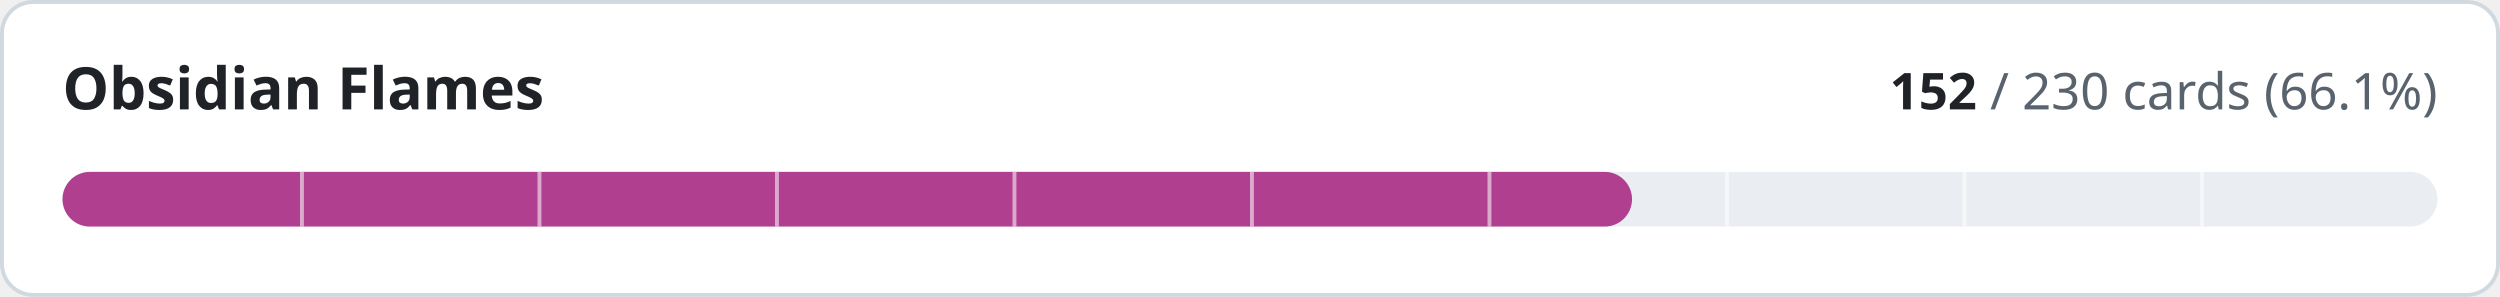
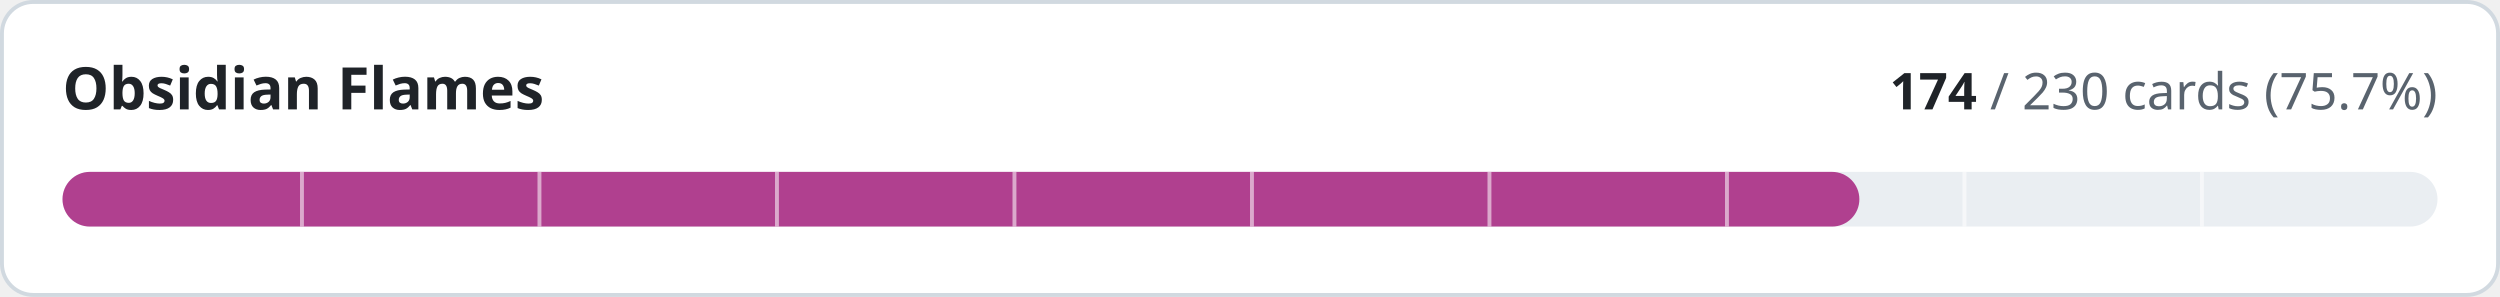
- <svg xmlns="http://www.w3.org/2000/svg" width="640" height="76" viewBox="0 0 640 76" role="img" aria-label="Obsidian Flames: 152 of 230 cards implemented">
+ <svg xmlns="http://www.w3.org/2000/svg" width="640" height="76" viewBox="0 0 640 76" role="img" aria-label="Obsidian Flames: 174 of 230 cards implemented">
  <style>
.t{fill:#1f2328}.m{fill:#59636e}.trk{fill:#eaeef2}.bd{stroke:#d1d9e0}.bg{fill:#ffffff}
@media (prefers-color-scheme:dark){.t{fill:#f0f6fc}.m{fill:#9198a1}.trk{fill:#262c36}.bd{stroke:#3d444d}.bg{fill:#0d1117}}
text{font-family:-apple-system,BlinkMacSystemFont,'Segoe UI','Noto Sans',Helvetica,Arial,sans-serif;font-variant-numeric:tabular-nums}
</style>
  <rect class="bg bd" x="0.5" y="0.5" width="639" height="75" rx="8" stroke-width="1" />
  <text class="t" x="16" y="28" font-size="15" font-weight="600">Obsidian Flames</text>
  <text class="m" x="624" y="28" font-size="13" text-anchor="end">
-     <tspan class="t" font-weight="600">152</tspan> / 230 cards (66.1%)</text>
+     <tspan class="t" font-weight="600">174</tspan> / 230 cards (75.7%)</text>
  <rect class="trk" x="16" y="44" width="608" height="14" rx="7" />
-   <rect x="16" y="44" width="401.8" height="14" rx="7" fill="#b0408f" />
+   <rect x="16" y="44" width="460.0" height="14" rx="7" fill="#b0408f" />
  <rect x="76.8" y="44" width="1" height="14" class="bg" opacity="0.55" />
  <rect x="137.6" y="44" width="1" height="14" class="bg" opacity="0.55" />
  <rect x="198.4" y="44" width="1" height="14" class="bg" opacity="0.55" />
  <rect x="259.2" y="44" width="1" height="14" class="bg" opacity="0.55" />
  <rect x="320.0" y="44" width="1" height="14" class="bg" opacity="0.55" />
  <rect x="380.8" y="44" width="1" height="14" class="bg" opacity="0.55" />
  <rect x="441.6" y="44" width="1" height="14" class="bg" opacity="0.55" />
  <rect x="502.4" y="44" width="1" height="14" class="bg" opacity="0.55" />
  <rect x="563.2" y="44" width="1" height="14" class="bg" opacity="0.55" />
</svg>
